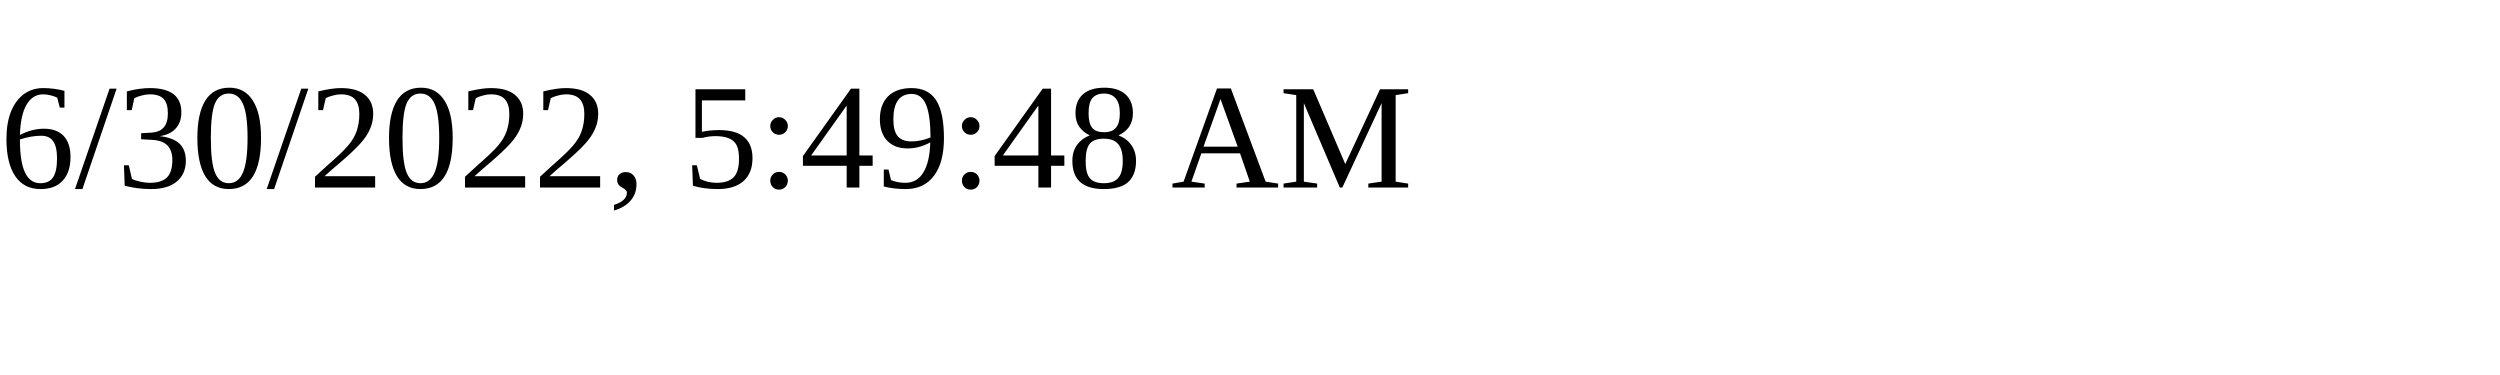
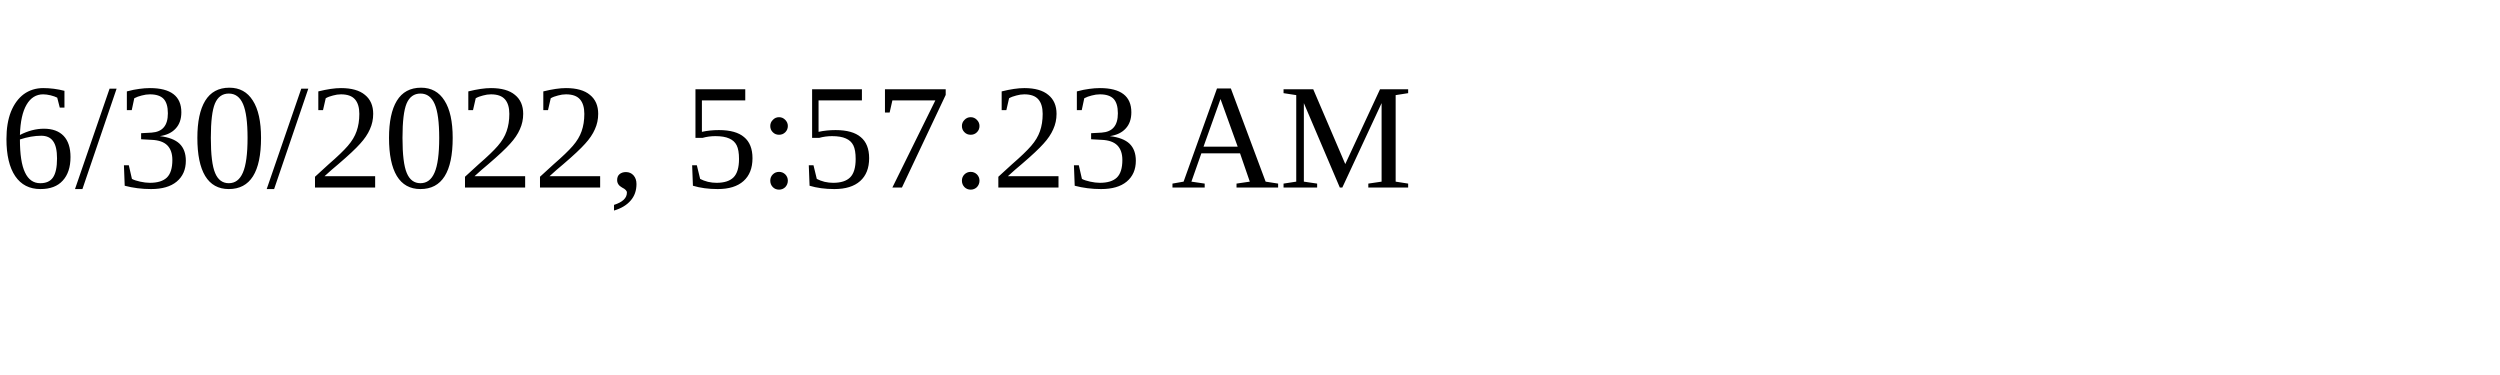
<svg xmlns="http://www.w3.org/2000/svg" height="30" width="200">
-   <text x="0" y="15">6/30/2022, 5:49:48 AM</text>
+   <text x="0" y="15">6/30/2022, 5:57:23 AM</text>
</svg>
